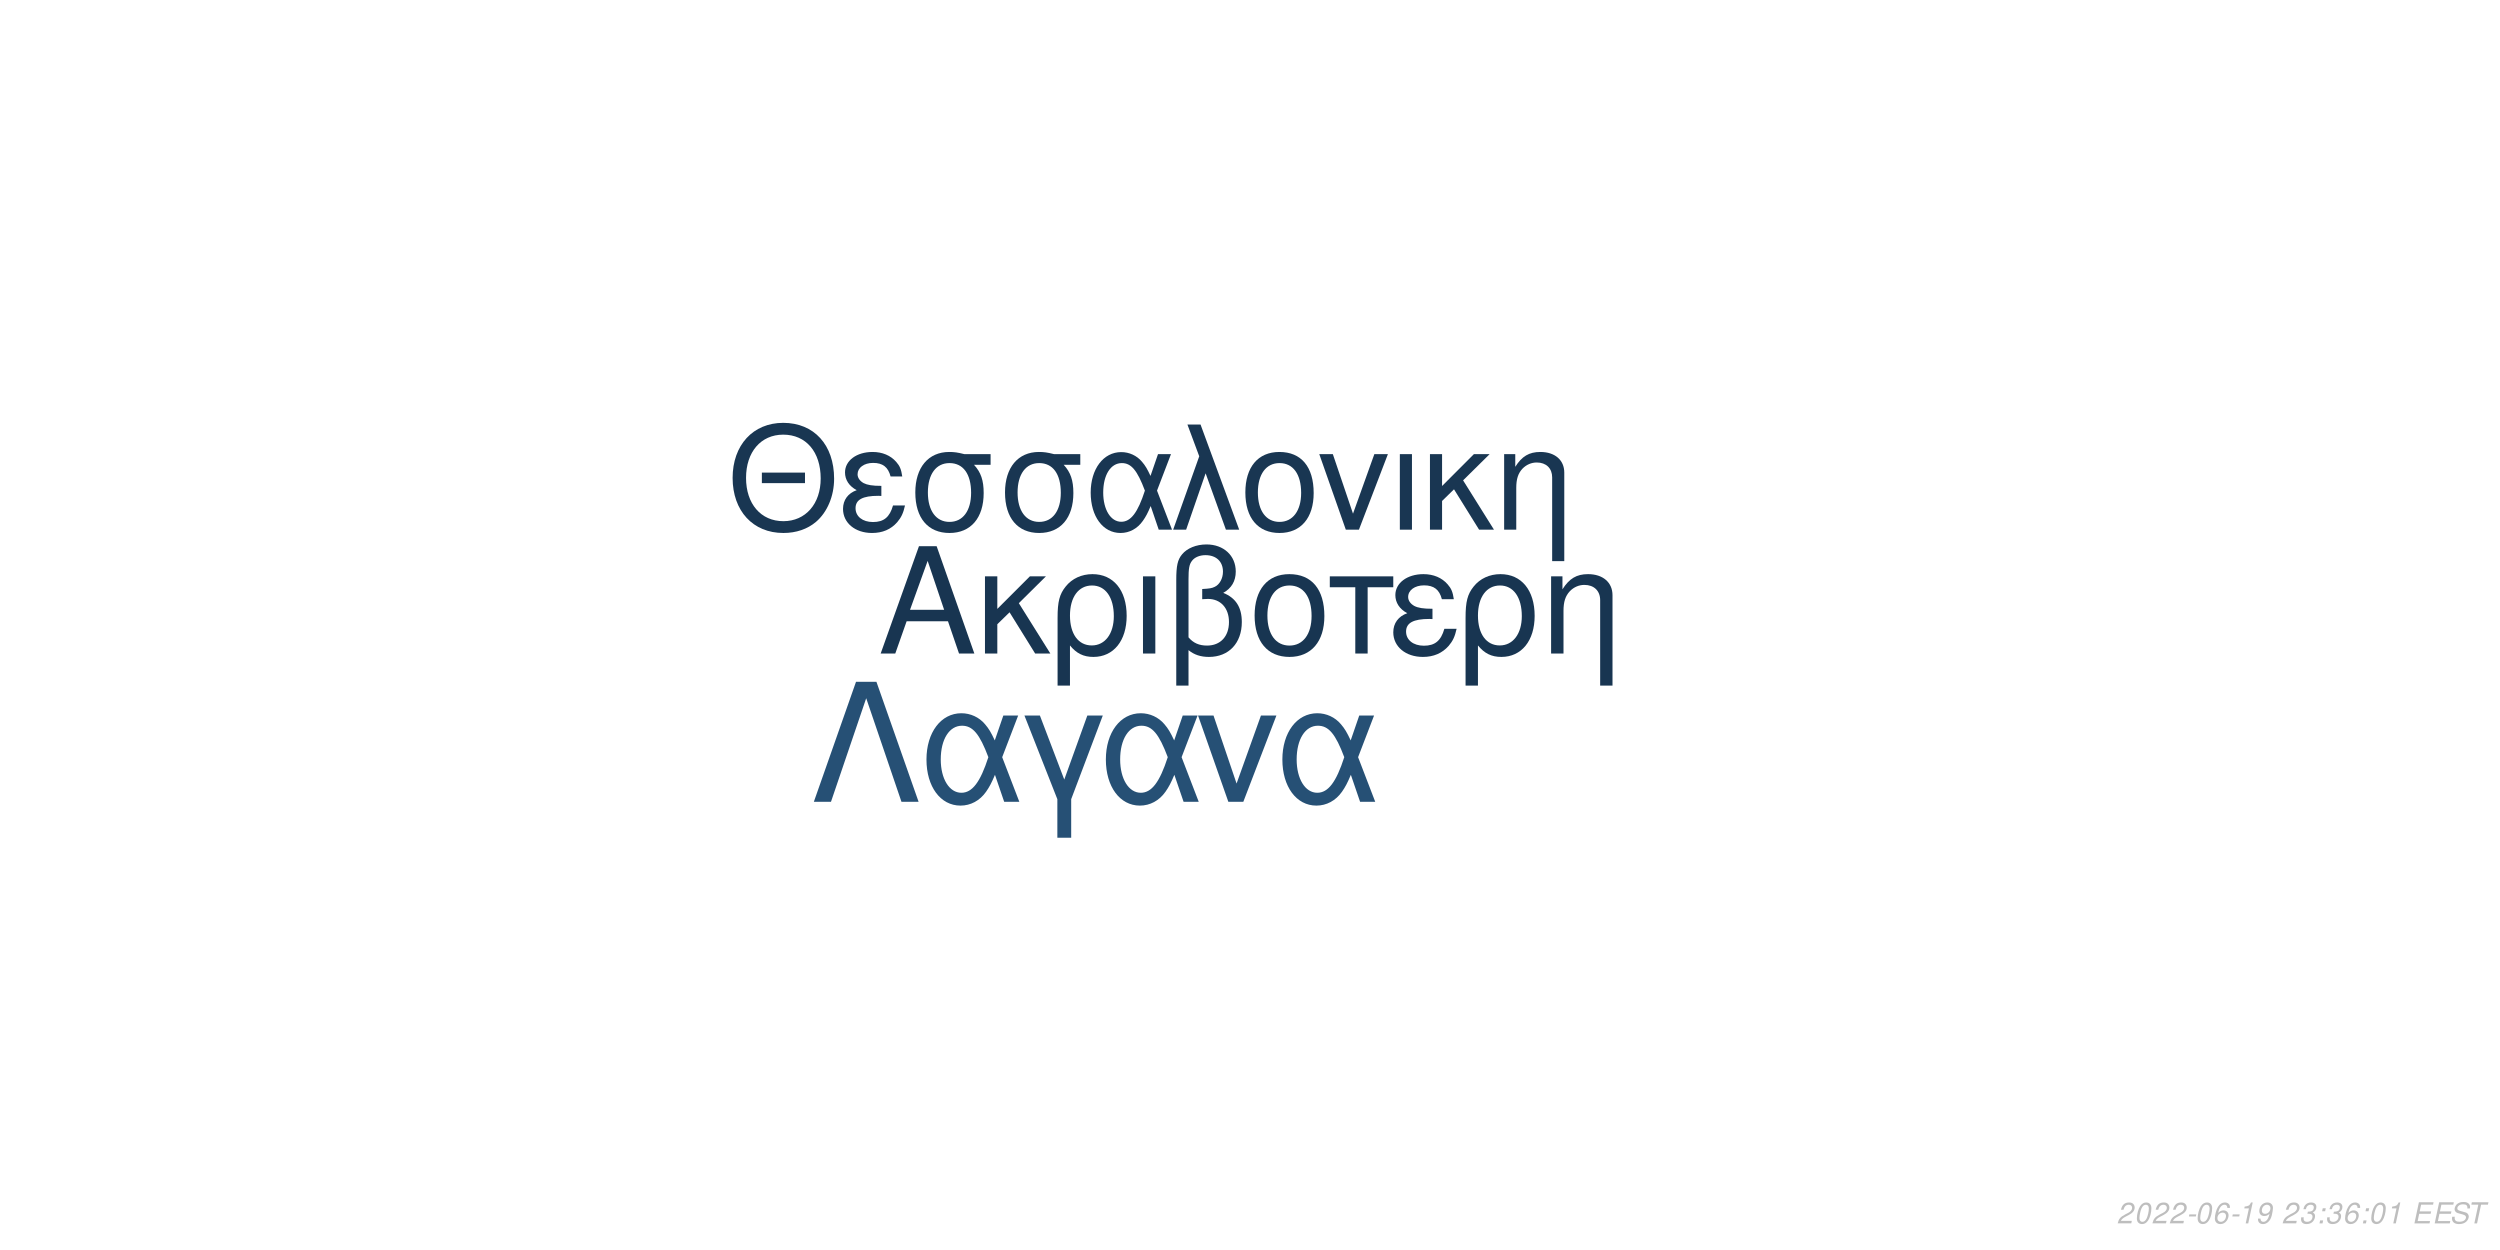
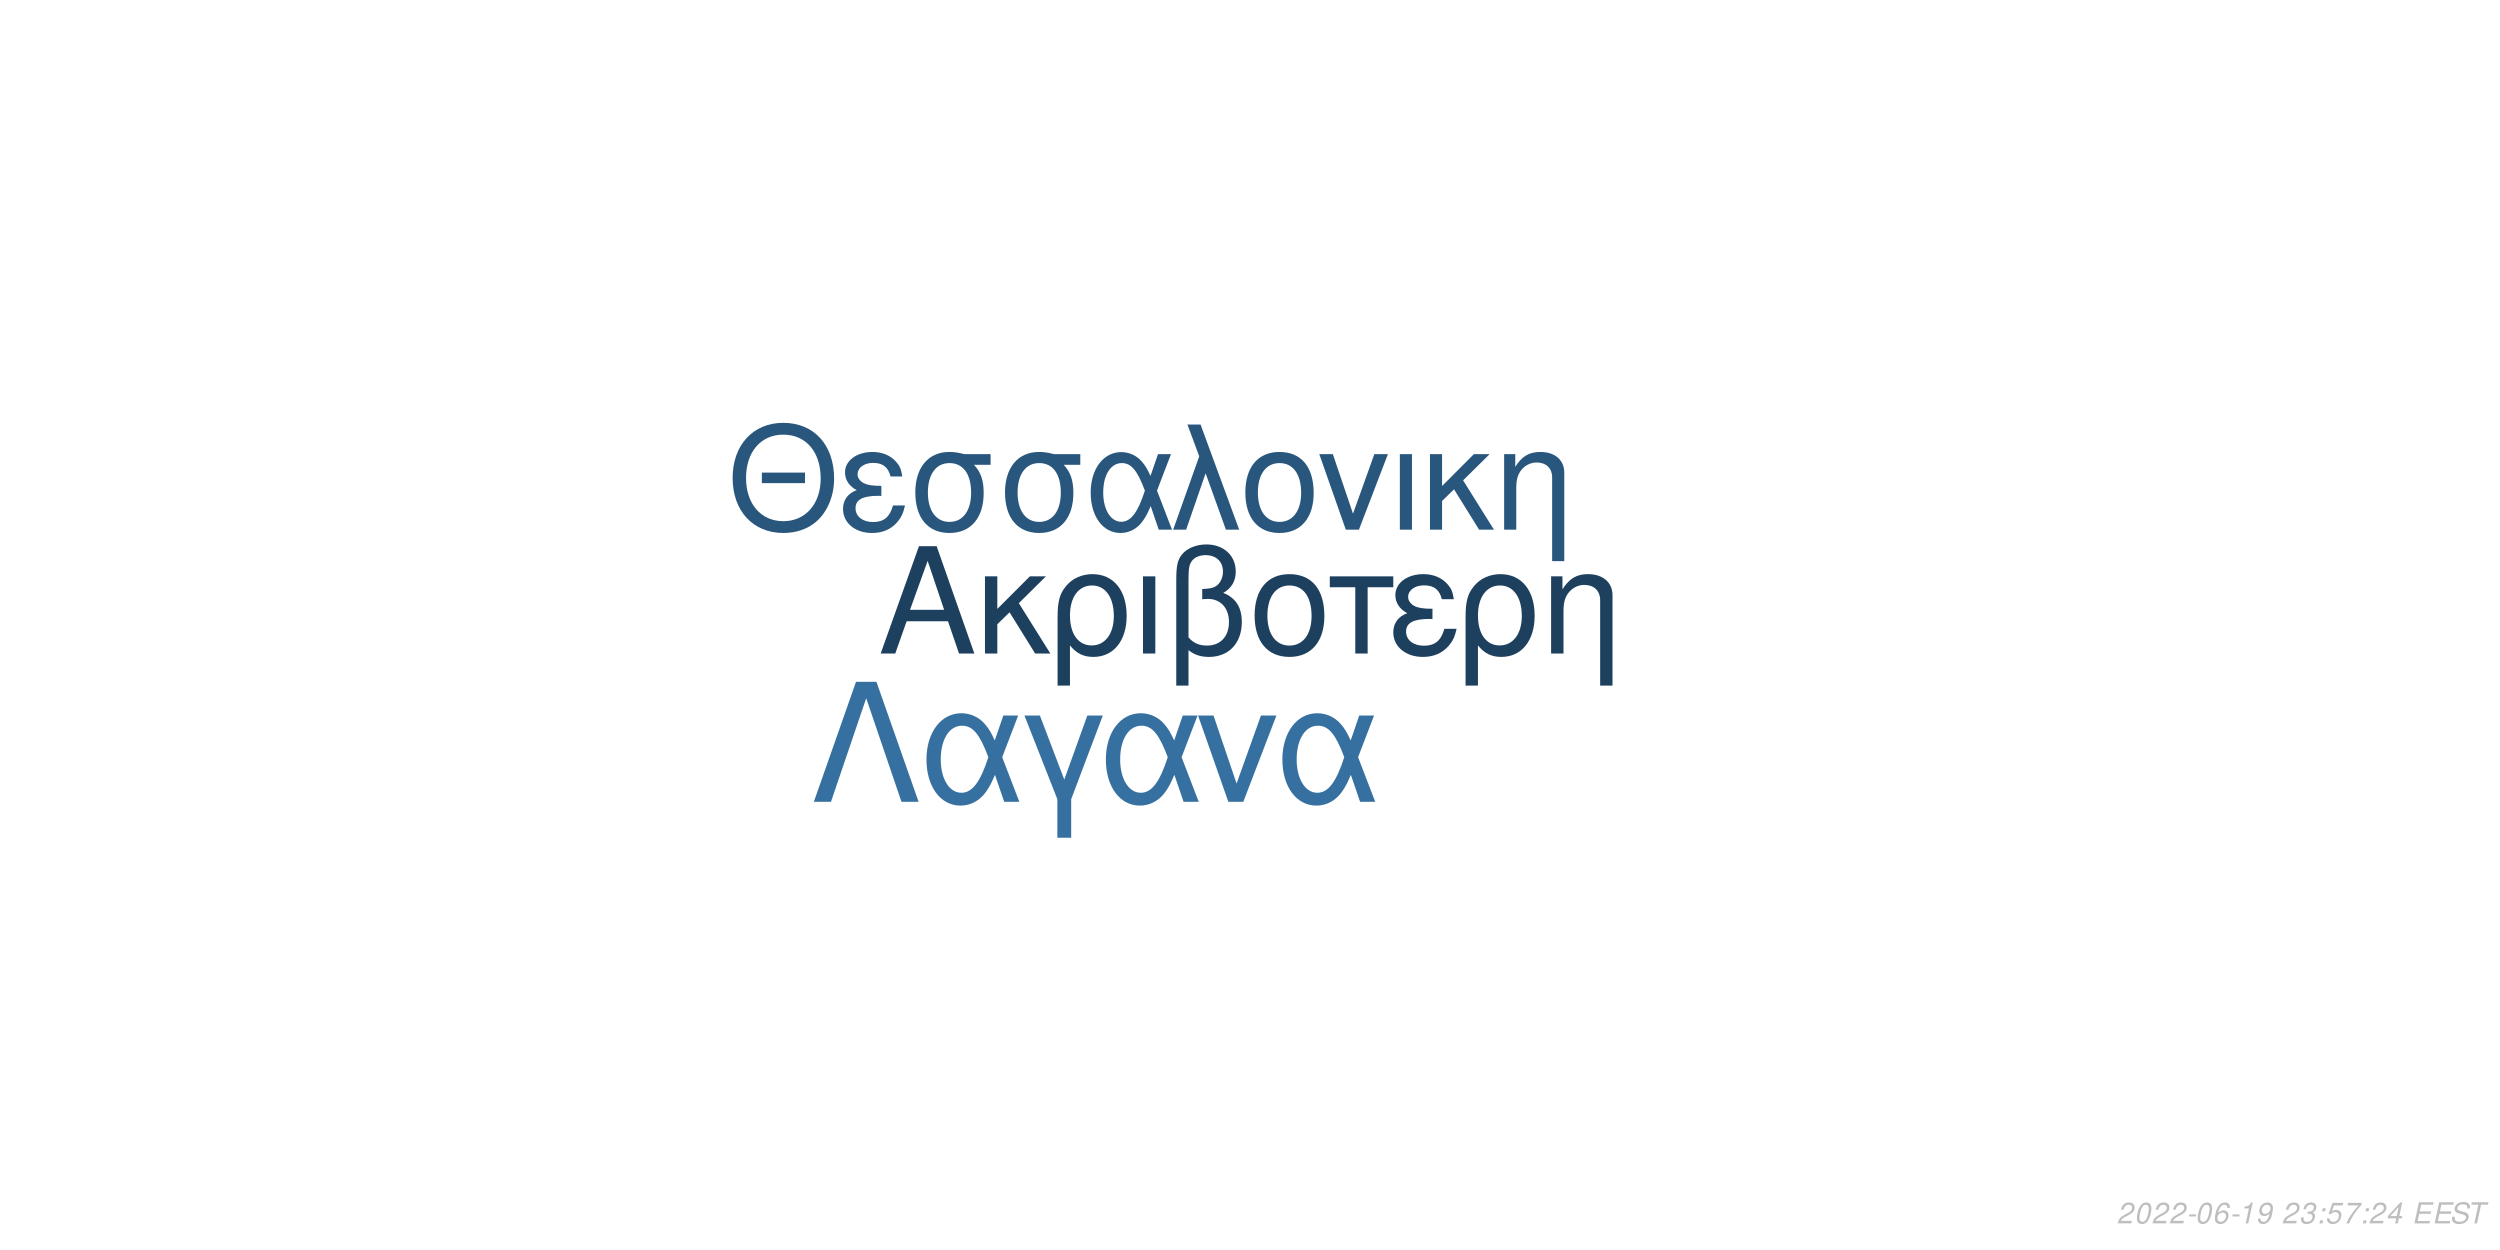
<svg xmlns="http://www.w3.org/2000/svg" xmlns:xlink="http://www.w3.org/1999/xlink" width="864pt" height="432pt" viewBox="0 0 864 432" version="1.1">
  <defs>
    <g>
      <symbol overflow="visible" id="glyph0-0">
        <path style="stroke:none;" d="" />
      </symbol>
      <symbol overflow="visible" id="glyph0-1">
        <path style="stroke:none;" d="M 24.125 -11.141 L 27.938 0 L 33.234 0 L 20.203 -37.094 L 14.094 -37.094 L 0.859 0 L 5.906 0 L 9.828 -11.141 Z M 22.797 -15.109 L 11 -15.109 L 17.094 -32.016 Z M 22.797 -15.109 " />
      </symbol>
      <symbol overflow="visible" id="glyph0-2">
        <path style="stroke:none;" d="M 7.172 -15.422 L 7.172 -26.672 L 2.906 -26.672 L 2.906 0 L 7.172 0 L 7.172 -10.125 L 11.406 -14.25 L 20.25 0 L 25.5 0 L 14.609 -17.406 L 23.969 -26.672 L 18.422 -26.672 Z M 7.172 -15.422 " />
      </symbol>
      <symbol overflow="visible" id="glyph0-3">
        <path style="stroke:none;" d="M 3 11.094 L 7.281 11.094 L 7.281 -2.797 C 9.516 -0.047 11.953 1.172 15.375 1.172 C 22.344 1.172 26.875 -4.422 26.875 -13.031 C 26.875 -21.891 22.297 -27.438 15.062 -27.438 C 11.297 -27.438 7.984 -25.906 5.797 -23.156 C 3.672 -20.516 3 -17.969 3 -12.359 Z M 14.906 -23.516 C 19.547 -23.516 22.438 -19.438 22.438 -12.922 C 22.438 -6.812 19.391 -2.797 14.812 -2.797 C 10.172 -2.797 7.281 -6.766 7.281 -13.125 C 7.281 -19.484 10.234 -23.516 14.906 -23.516 Z M 14.906 -23.516 " />
      </symbol>
      <symbol overflow="visible" id="glyph0-4">
        <path style="stroke:none;" d="M 3.516 0 L 7.781 0 L 7.781 -26.672 L 3.516 -26.672 Z M 3.516 0 " />
      </symbol>
      <symbol overflow="visible" id="glyph0-5">
        <path style="stroke:none;" d="M 4.016 11.094 L 8.25 11.094 L 8.25 -1.172 C 10.172 0.406 12.422 1.172 15.312 1.172 C 22.188 1.172 26.672 -3.609 26.672 -10.891 C 26.672 -15.984 24.578 -19.234 20.25 -20.969 C 23.109 -22.547 24.578 -25.031 24.578 -28.344 C 24.578 -33.844 20.406 -37.703 14.453 -37.703 C 10.938 -37.703 7.734 -36.391 6 -34.25 C 4.484 -32.422 4.016 -30.328 4.016 -25.391 Z M 8.25 -25.656 C 8.25 -29.359 8.5 -30.844 9.469 -32.062 C 10.375 -33.281 12.156 -34 14.094 -34 C 17.812 -34 20.156 -31.812 20.156 -28.297 C 20.156 -25.953 18.984 -23.812 17.297 -23.047 C 16.281 -22.547 15.469 -22.438 12.984 -22.297 L 12.984 -18.781 C 13.734 -18.828 14.344 -18.875 14.969 -18.875 C 19.344 -18.875 22.234 -15.719 22.234 -10.891 C 22.234 -5.906 19.281 -2.75 14.656 -2.75 C 11.953 -2.75 9.922 -3.609 8.25 -5.594 Z M 8.25 -25.656 " />
      </symbol>
      <symbol overflow="visible" id="glyph0-6">
        <path style="stroke:none;" d="M 14.094 -27.438 C 6.562 -27.438 2.094 -22.094 2.094 -13.125 C 2.094 -4.125 6.562 1.172 14.141 1.172 C 21.672 1.172 26.203 -4.172 26.203 -12.922 C 26.203 -22.188 21.828 -27.438 14.094 -27.438 Z M 14.141 -23.516 C 18.938 -23.516 21.781 -19.594 21.781 -12.984 C 21.781 -6.672 18.828 -2.75 14.141 -2.75 C 9.422 -2.75 6.516 -6.672 6.516 -13.125 C 6.516 -19.594 9.422 -23.516 14.141 -23.516 Z M 14.141 -23.516 " />
      </symbol>
      <symbol overflow="visible" id="glyph0-7">
        <path style="stroke:none;" d="M 7.891 0 L 12.156 0 L 12.156 -22.906 L 21.016 -22.906 L 21.016 -26.672 L -0.922 -26.672 L -0.922 -22.906 L 7.891 -22.906 Z M 7.891 0 " />
      </symbol>
      <symbol overflow="visible" id="glyph0-8">
        <path style="stroke:none;" d="M 14.562 -15.469 C 11.344 -15.469 9.562 -15.781 8.297 -16.438 C 6.922 -17.203 6.156 -18.328 6.156 -19.547 C 6.156 -21.891 8.453 -23.562 11.656 -23.562 C 15.062 -23.562 16.953 -22.094 17.812 -18.781 L 21.938 -18.781 C 21.578 -21.266 21.062 -22.5 19.797 -23.922 C 17.812 -26.203 14.906 -27.438 11.453 -27.438 C 5.797 -27.438 1.734 -24.375 1.734 -20.203 C 1.734 -17.609 3.156 -15.375 5.859 -13.938 C 2.797 -12.875 1.016 -10.484 1.016 -7.328 C 1.016 -2.391 5.297 1.172 11.25 1.172 C 14.969 1.172 17.906 -0.109 20.156 -2.641 C 21.578 -4.328 22.297 -5.797 22.906 -8.547 L 18.672 -8.547 C 17.5 -4.422 15.422 -2.703 11.609 -2.703 C 7.938 -2.703 5.438 -4.688 5.438 -7.578 C 5.438 -10.578 7.938 -11.953 13.484 -11.953 C 13.641 -11.953 14.094 -11.953 14.562 -11.906 Z M 14.562 -15.469 " />
      </symbol>
      <symbol overflow="visible" id="glyph0-9">
        <path style="stroke:none;" d="M 3.562 -26.672 L 3.562 0 L 7.844 0 L 7.844 -14.703 C 7.844 -17.906 8.5 -19.891 10.031 -21.531 C 11.406 -22.953 13.188 -23.719 15.062 -23.719 C 18.375 -23.719 20.516 -21.672 20.516 -18.469 L 20.516 11.094 L 24.781 11.094 L 24.781 -20.156 C 24.781 -24.578 21.469 -27.438 16.328 -27.438 C 12.359 -27.438 9.828 -25.906 7.484 -22.188 L 7.484 -26.672 Z M 3.562 -26.672 " />
      </symbol>
      <symbol overflow="visible" id="glyph1-0">
        <path style="stroke:none;" d="" />
      </symbol>
      <symbol overflow="visible" id="glyph1-1">
        <path style="stroke:none;" d="M 26.859 -19.734 L 11.953 -19.734 L 11.953 -16.094 L 26.859 -16.094 Z M 19.328 -36.922 C 8.922 -36.922 1.844 -29.25 1.844 -17.891 C 1.844 -6.484 8.875 1.141 19.391 1.141 C 23.812 1.141 27.703 -0.203 30.641 -2.688 C 34.578 -6.031 36.922 -11.656 36.922 -17.594 C 36.922 -29.297 30 -36.922 19.328 -36.922 Z M 19.328 -32.844 C 27.203 -32.844 32.281 -26.906 32.281 -17.688 C 32.281 -8.922 27.062 -2.938 19.391 -2.938 C 11.609 -2.938 6.484 -8.922 6.484 -17.891 C 6.484 -26.859 11.609 -32.844 19.328 -32.844 Z M 19.328 -32.844 " />
      </symbol>
      <symbol overflow="visible" id="glyph1-2">
        <path style="stroke:none;" d="M 14.25 -15.141 C 11.109 -15.141 9.375 -15.453 8.125 -16.094 C 6.781 -16.844 6.031 -17.938 6.031 -19.141 C 6.031 -21.422 8.266 -23.078 11.406 -23.078 C 14.75 -23.078 16.594 -21.625 17.438 -18.391 L 21.469 -18.391 C 21.125 -20.828 20.625 -22.031 19.391 -23.422 C 17.438 -25.656 14.594 -26.859 11.219 -26.859 C 5.688 -26.859 1.688 -23.875 1.688 -19.781 C 1.688 -17.234 3.094 -15.047 5.734 -13.656 C 2.734 -12.609 1 -10.266 1 -7.172 C 1 -2.344 5.188 1.141 11.016 1.141 C 14.656 1.141 17.547 -0.094 19.734 -2.594 C 21.125 -4.234 21.828 -5.688 22.422 -8.375 L 18.281 -8.375 C 17.141 -4.328 15.094 -2.641 11.359 -2.641 C 7.766 -2.641 5.328 -4.578 5.328 -7.422 C 5.328 -10.359 7.766 -11.703 13.203 -11.703 C 13.359 -11.703 13.797 -11.703 14.25 -11.656 Z M 14.25 -15.141 " />
      </symbol>
      <symbol overflow="visible" id="glyph1-3">
        <path style="stroke:none;" d="M 29 -26.109 L 19.938 -26.109 C 17.594 -26.703 16.438 -26.859 14.703 -26.859 C 7.469 -26.859 2.984 -21.469 2.984 -12.859 C 2.984 -4.031 7.375 1.141 14.797 1.141 C 22.172 1.141 26.609 -4.078 26.609 -12.656 C 26.609 -17.047 25.656 -19.828 23.266 -22.422 L 29 -22.422 Z M 14.797 -23.016 C 19.531 -23.016 22.266 -19.234 22.266 -12.75 C 22.266 -6.531 19.438 -2.688 14.797 -2.688 C 10.172 -2.688 7.328 -6.531 7.328 -12.859 C 7.328 -19.188 10.172 -23.016 14.797 -23.016 Z M 14.797 -23.016 " />
      </symbol>
      <symbol overflow="visible" id="glyph1-4">
        <path style="stroke:none;" d="M 29.344 -26.109 L 24.859 -26.109 L 22.266 -18.578 C 21.125 -21.031 20.484 -22.125 19.328 -23.469 C 17.547 -25.609 14.906 -26.812 12.156 -26.812 C 5.984 -26.812 1.594 -20.984 1.594 -12.812 C 1.594 -4.578 5.828 1.141 11.906 1.141 C 14.953 1.141 17.734 -0.344 19.625 -3.047 C 20.672 -4.531 21.281 -5.688 22.328 -8.172 L 25.109 0 L 29.703 0 L 24.516 -13.5 Z M 20.328 -13.5 C 17.891 -5.922 15.453 -2.734 12.156 -2.734 C 8.516 -2.734 5.922 -6.922 5.922 -12.812 C 5.922 -18.938 8.516 -23.016 12.359 -23.016 C 15.594 -23.016 17.688 -20.531 20.328 -13.5 Z M 20.328 -13.5 " />
      </symbol>
      <symbol overflow="visible" id="glyph1-5">
        <path style="stroke:none;" d="M 1.094 0 L 5.578 0 L 12.312 -19.484 L 19.328 0 L 23.922 0 L 10.562 -36.328 L 6.031 -36.328 L 10.109 -25.359 Z M 1.094 0 " />
      </symbol>
      <symbol overflow="visible" id="glyph1-6">
        <path style="stroke:none;" d="M 13.797 -26.859 C 6.422 -26.859 2.047 -21.625 2.047 -12.859 C 2.047 -4.031 6.422 1.141 13.859 1.141 C 21.234 1.141 25.656 -4.078 25.656 -12.656 C 25.656 -21.719 21.375 -26.859 13.797 -26.859 Z M 13.859 -23.016 C 18.531 -23.016 21.328 -19.188 21.328 -12.703 C 21.328 -6.531 18.438 -2.688 13.859 -2.688 C 9.219 -2.688 6.375 -6.531 6.375 -12.859 C 6.375 -19.188 9.219 -23.016 13.859 -23.016 Z M 13.859 -23.016 " />
      </symbol>
      <symbol overflow="visible" id="glyph1-7">
        <path style="stroke:none;" d="M 14.297 0 L 24.312 -26.109 L 19.625 -26.109 L 12.25 -5.531 L 5.281 -26.109 L 0.594 -26.109 L 9.766 0 Z M 14.297 0 " />
      </symbol>
      <symbol overflow="visible" id="glyph1-8">
        <path style="stroke:none;" d="M 3.438 0 L 7.625 0 L 7.625 -26.109 L 3.438 -26.109 Z M 3.438 0 " />
      </symbol>
      <symbol overflow="visible" id="glyph1-9">
        <path style="stroke:none;" d="M 7.031 -15.094 L 7.031 -26.109 L 2.844 -26.109 L 2.844 0 L 7.031 0 L 7.031 -9.922 L 11.156 -13.953 L 19.828 0 L 24.969 0 L 14.297 -17.047 L 23.469 -26.109 L 18.031 -26.109 Z M 7.031 -15.094 " />
      </symbol>
      <symbol overflow="visible" id="glyph1-10">
        <path style="stroke:none;" d="M 3.484 -26.109 L 3.484 0 L 7.672 0 L 7.672 -14.406 C 7.672 -17.547 8.328 -19.484 9.812 -21.078 C 11.156 -22.469 12.906 -23.219 14.75 -23.219 C 17.984 -23.219 20.078 -21.234 20.078 -18.094 L 20.078 10.859 L 24.266 10.859 L 24.266 -19.734 C 24.266 -24.062 21.031 -26.859 16 -26.859 C 12.109 -26.859 9.609 -25.359 7.328 -21.719 L 7.328 -26.109 Z M 3.484 -26.109 " />
      </symbol>
      <symbol overflow="visible" id="glyph2-0">
        <path style="stroke:none;" d="" />
      </symbol>
      <symbol overflow="visible" id="glyph2-1">
        <path style="stroke:none;" d="M 22.531 -41.484 L 15.484 -41.484 L 0.906 0 L 6.828 0 L 19 -35.797 L 31.188 0 L 37.109 0 Z M 22.531 -41.484 " />
      </symbol>
      <symbol overflow="visible" id="glyph2-2">
        <path style="stroke:none;" d="M 33.516 -29.812 L 28.391 -29.812 L 25.438 -21.219 C 24.125 -24.016 23.391 -25.266 22.078 -26.797 C 20.031 -29.25 17.016 -30.609 13.891 -30.609 C 6.828 -30.609 1.828 -23.953 1.828 -14.625 C 1.828 -5.234 6.656 1.312 13.594 1.312 C 17.078 1.312 20.266 -0.391 22.422 -3.469 C 23.609 -5.172 24.297 -6.484 25.5 -9.328 L 28.688 0 L 33.922 0 L 28 -15.422 Z M 23.219 -15.422 C 20.422 -6.766 17.641 -3.125 13.891 -3.125 C 9.734 -3.125 6.766 -7.906 6.766 -14.625 C 6.766 -21.625 9.734 -26.297 14.109 -26.297 C 17.812 -26.297 20.203 -23.453 23.219 -15.422 Z M 23.219 -15.422 " />
      </symbol>
      <symbol overflow="visible" id="glyph2-3">
        <path style="stroke:none;" d="M 12.062 12.406 L 16.844 12.406 L 16.844 -0.906 L 27.766 -29.812 L 22.422 -29.812 L 14.453 -7.688 L 6.031 -29.812 L 0.688 -29.812 L 12.062 -0.906 Z M 12.062 12.406 " />
      </symbol>
      <symbol overflow="visible" id="glyph2-4">
        <path style="stroke:none;" d="M 16.328 0 L 27.766 -29.812 L 22.422 -29.812 L 14 -6.312 L 6.031 -29.812 L 0.688 -29.812 L 11.156 0 Z M 16.328 0 " />
      </symbol>
      <symbol overflow="visible" id="glyph3-0">
        <path style="stroke:none;" d="" />
      </symbol>
      <symbol overflow="visible" id="glyph3-1">
        <path style="stroke:none;" d="M 5.234 -0.875 L 1.469 -0.875 C 1.641 -1.375 2.203 -1.891 3.109 -2.344 L 4.234 -2.938 C 5.562 -3.625 6.219 -4.469 6.219 -5.484 C 6.219 -5.938 6.062 -6.359 5.797 -6.656 C 5.469 -7.047 4.984 -7.234 4.312 -7.234 C 2.766 -7.234 1.891 -6.453 1.484 -4.734 L 2.375 -4.734 C 2.484 -5.188 2.609 -5.484 2.797 -5.75 C 3.094 -6.203 3.609 -6.453 4.188 -6.453 C 4.891 -6.453 5.344 -6.031 5.344 -5.375 C 5.344 -4.703 4.859 -4.094 4.016 -3.656 L 2.984 -3.125 C 1.234 -2.188 0.797 -1.656 0.344 -0.016 L 5.047 -0.016 Z M 5.234 -0.875 " />
      </symbol>
      <symbol overflow="visible" id="glyph3-2">
        <path style="stroke:none;" d="M 4.203 -7.234 C 3.375 -7.234 2.688 -6.812 2.125 -5.984 C 1.484 -5.047 0.984 -3.188 0.984 -1.734 C 0.984 -1.109 1.172 -0.562 1.484 -0.266 C 1.797 0.047 2.281 0.234 2.766 0.234 C 3.625 0.234 4.281 -0.156 4.859 -1.016 C 5.516 -1.953 6 -3.797 6 -5.266 C 6 -6.5 5.328 -7.234 4.203 -7.234 Z M 4.094 -6.453 C 4.734 -6.453 5.125 -5.984 5.125 -5.156 C 5.125 -4.203 4.781 -2.625 4.406 -1.812 C 3.984 -0.938 3.516 -0.547 2.875 -0.547 C 2.25 -0.547 1.875 -1.031 1.875 -1.828 C 1.875 -2.797 2.203 -4.344 2.594 -5.203 C 2.984 -6.047 3.453 -6.453 4.094 -6.453 Z M 4.094 -6.453 " />
      </symbol>
      <symbol overflow="visible" id="glyph3-3">
        <path style="stroke:none;" d="M 3.516 -3.125 L 1.125 -3.125 L 0.969 -2.406 L 3.359 -2.406 Z M 3.516 -3.125 " />
      </symbol>
      <symbol overflow="visible" id="glyph3-4">
        <path style="stroke:none;" d="M 6.125 -5.344 L 6.141 -5.625 C 6.141 -6.609 5.453 -7.234 4.391 -7.234 C 3.438 -7.234 2.641 -6.719 2.016 -5.703 C 1.422 -4.781 0.938 -2.953 0.938 -1.688 C 0.938 -0.516 1.688 0.234 2.859 0.234 C 3.703 0.234 4.438 -0.156 5 -0.875 C 5.406 -1.422 5.672 -2.156 5.672 -2.766 C 5.672 -3.812 4.969 -4.5 3.906 -4.5 C 3.234 -4.5 2.672 -4.234 2.094 -3.625 C 2.406 -5.375 3.234 -6.453 4.25 -6.453 C 4.703 -6.453 5.062 -6.234 5.172 -5.844 C 5.203 -5.719 5.234 -5.578 5.25 -5.344 Z M 3.656 -3.734 C 4.344 -3.734 4.797 -3.281 4.797 -2.625 C 4.797 -1.469 3.984 -0.547 2.984 -0.547 C 2.297 -0.547 1.812 -1.047 1.812 -1.766 C 1.812 -2.859 2.625 -3.734 3.656 -3.734 Z M 3.656 -3.734 " />
      </symbol>
      <symbol overflow="visible" id="glyph3-5">
        <path style="stroke:none;" d="M 3.703 -5.188 L 2.594 0 L 3.469 0 L 5.016 -7.234 L 4.438 -7.234 C 3.906 -6.156 3.688 -6.016 2.234 -5.812 L 2.109 -5.188 Z M 3.703 -5.188 " />
      </symbol>
      <symbol overflow="visible" id="glyph3-6">
        <path style="stroke:none;" d="M 0.844 -1.656 C 0.844 -1.547 0.844 -1.438 0.844 -1.375 C 0.844 -0.406 1.531 0.234 2.578 0.234 C 3.203 0.234 3.766 0.016 4.297 -0.438 C 4.938 -1 5.312 -1.656 5.594 -2.719 C 5.844 -3.672 6.016 -4.766 6.016 -5.375 C 6.016 -5.844 5.844 -6.328 5.547 -6.656 C 5.203 -7.031 4.703 -7.234 4.062 -7.234 C 2.516 -7.234 1.297 -5.938 1.297 -4.266 C 1.297 -3.203 1.984 -2.547 3.047 -2.547 C 3.484 -2.547 3.953 -2.672 4.281 -2.891 C 4.406 -2.984 4.547 -3.078 4.828 -3.344 C 4.438 -1.484 3.703 -0.547 2.703 -0.547 C 2.109 -0.547 1.719 -0.938 1.719 -1.547 L 1.719 -1.656 Z M 3.953 -6.453 C 4.625 -6.453 5.141 -5.953 5.141 -5.281 C 5.141 -4.188 4.312 -3.312 3.297 -3.312 C 2.594 -3.312 2.172 -3.734 2.172 -4.453 C 2.172 -5.562 2.984 -6.453 3.953 -6.453 Z M 3.953 -6.453 " />
      </symbol>
      <symbol overflow="visible" id="glyph3-7">
        <path style="stroke:none;" d="" />
      </symbol>
      <symbol overflow="visible" id="glyph3-8">
        <path style="stroke:none;" d="M 2.922 -3.312 C 3.125 -3.344 3.234 -3.344 3.375 -3.344 C 4.203 -3.344 4.688 -3 4.688 -2.406 C 4.688 -1.312 3.906 -0.547 2.781 -0.547 C 2.047 -0.547 1.594 -0.938 1.594 -1.562 C 1.594 -1.719 1.609 -1.844 1.656 -2.094 L 0.766 -2.094 C 0.734 -1.797 0.719 -1.641 0.719 -1.469 C 0.719 -0.375 1.406 0.234 2.641 0.234 C 3.547 0.234 4.297 -0.078 4.812 -0.656 C 5.266 -1.156 5.562 -1.875 5.562 -2.547 C 5.562 -3.125 5.344 -3.453 4.797 -3.734 C 5.641 -4.234 6.016 -4.844 6.016 -5.734 C 6.016 -6.656 5.312 -7.234 4.203 -7.234 C 3.375 -7.234 2.672 -6.938 2.188 -6.375 C 1.891 -6.031 1.703 -5.641 1.516 -4.906 L 2.391 -4.906 C 2.5 -5.359 2.594 -5.594 2.734 -5.812 C 3.047 -6.234 3.516 -6.453 4.078 -6.453 C 4.734 -6.453 5.141 -6.125 5.141 -5.578 C 5.141 -5.188 5.016 -4.797 4.797 -4.547 C 4.516 -4.234 4 -4.062 3.266 -4.062 L 3.078 -4.062 Z M 2.922 -3.312 " />
      </symbol>
      <symbol overflow="visible" id="glyph3-9">
        <path style="stroke:none;" d="M 2.359 -1.031 L 1.312 -1.031 L 1.094 0 L 2.141 0 Z M 3.266 -5.234 L 2.219 -5.234 L 2 -4.203 L 3.047 -4.203 Z M 3.266 -5.234 " />
      </symbol>
      <symbol overflow="visible" id="glyph3-10">
+         <path style="stroke:none;" d="M 6.297 -7.094 L 2.594 -7.094 L 1.234 -3.234 L 2.047 -3.234 C 2.656 -3.766 2.938 -3.906 3.531 -3.906 C 4.328 -3.906 4.797 -3.453 4.797 -2.688 C 4.797 -1.438 3.969 -0.547 2.828 -0.547 C 2.031 -0.547 1.609 -0.938 1.578 -1.734 L 0.703 -1.734 L 0.703 -1.516 C 0.703 -0.938 0.844 -0.547 1.188 -0.266 C 1.562 0.062 2.078 0.234 2.703 0.234 C 3.656 0.234 4.391 -0.156 4.984 -0.922 C 5.422 -1.5 5.672 -2.234 5.672 -2.953 C 5.672 -4 4.938 -4.672 3.812 -4.672 C 3.328 -4.672 2.906 -4.547 2.406 -4.234 L 3.109 -6.219 L 6.109 -6.219 Z M 6.297 -7.094 " />
+       </symbol>
+       <symbol overflow="visible" id="glyph3-11">
+         <path style="stroke:none;" d="M 6.703 -7.094 L 1.953 -7.094 L 1.766 -6.219 L 5.594 -6.219 C 3.344 -3.688 2.266 -2.109 1.375 0 L 2.344 0 C 3.031 -1.906 4.828 -4.594 6.547 -6.281 Z M 6.703 -7.094 " />
+       </symbol>
+       <symbol overflow="visible" id="glyph3-12">
+         <path style="stroke:none;" d="M 3.625 -1.75 L 3.266 0 L 4.141 0 L 4.516 -1.75 L 5.562 -1.75 L 5.734 -2.531 L 4.688 -2.531 L 5.688 -7.234 L 5.016 -7.234 L 0.844 -2.672 L 0.641 -1.75 Z M 3.797 -2.531 L 1.594 -2.531 L 4.469 -5.703 Z M 3.797 -2.531 " />
+       </symbol>
+       <symbol overflow="visible" id="glyph3-13">
        <path style="stroke:none;" d="M 2.547 -3.312 L 6.5 -3.312 L 6.688 -4.141 L 2.719 -4.141 L 3.219 -6.469 L 7.344 -6.469 L 7.516 -7.297 L 2.453 -7.297 L 0.906 0 L 6.125 0 L 6.297 -0.812 L 2.016 -0.812 Z M 2.547 -3.312 " />
      </symbol>
-       <symbol overflow="visible" id="glyph3-11">
+       <symbol overflow="visible" id="glyph3-14">
        <path style="stroke:none;" d="M 7.062 -5.156 C 7.125 -5.438 7.141 -5.562 7.141 -5.703 C 7.141 -6.156 6.938 -6.594 6.594 -6.891 C 6.188 -7.25 5.656 -7.406 4.875 -7.406 C 3.844 -7.406 3.047 -7.125 2.5 -6.562 C 2.094 -6.141 1.781 -5.438 1.781 -4.922 C 1.781 -4.297 2.219 -3.766 2.891 -3.562 L 4.594 -3.094 C 5.406 -2.859 5.734 -2.578 5.734 -2.094 C 5.734 -1.781 5.547 -1.406 5.266 -1.141 C 4.844 -0.766 4.266 -0.578 3.453 -0.578 C 2.328 -0.578 1.812 -0.984 1.812 -1.906 C 1.812 -2.047 1.812 -2.125 1.844 -2.312 L 0.984 -2.312 C 0.906 -2.062 0.891 -1.906 0.891 -1.688 C 0.891 -0.484 1.797 0.234 3.297 0.234 C 4.359 0.234 5.234 -0.062 5.812 -0.609 C 6.344 -1.078 6.688 -1.797 6.688 -2.375 C 6.688 -2.641 6.609 -2.906 6.453 -3.156 C 6.234 -3.5 5.938 -3.703 5.469 -3.828 L 3.75 -4.312 C 2.984 -4.547 2.734 -4.734 2.734 -5.188 C 2.734 -5.547 2.875 -5.844 3.188 -6.109 C 3.547 -6.438 4.031 -6.594 4.703 -6.594 C 5.266 -6.594 5.688 -6.484 5.906 -6.297 C 6.094 -6.125 6.219 -5.797 6.219 -5.516 C 6.219 -5.422 6.203 -5.344 6.188 -5.156 Z M 7.062 -5.156 " />
      </symbol>
-       <symbol overflow="visible" id="glyph3-12">
+       <symbol overflow="visible" id="glyph3-15">
        <path style="stroke:none;" d="M 4.938 -6.469 L 7.312 -6.469 L 7.484 -7.297 L 1.75 -7.297 L 1.578 -6.469 L 3.984 -6.469 L 2.609 0 L 3.547 0 Z M 4.938 -6.469 " />
      </symbol>
    </g>
  </defs>
  <g id="surface1">
    <rect x="0" y="0" width="864" height="432" style="fill:rgb(100%,100%,100%);fill-opacity:1;stroke:none;" />
-     <g style="fill:rgb(9.412%,20.784%,31.765%);fill-opacity:1;">
+     <g style="fill:rgb(11.765%,25.098%,37.255%);fill-opacity:1;">
      <use xlink:href="#glyph0-1" x="303.5" y="225.861" />
      <use xlink:href="#glyph0-2" x="337.5" y="225.861" />
      <use xlink:href="#glyph0-3" x="362.5" y="225.861" />
      <use xlink:href="#glyph0-4" x="391.5" y="225.861" />
      <use xlink:href="#glyph0-5" x="402.5" y="225.861" />
      <use xlink:href="#glyph0-6" x="431.5" y="225.861" />
      <use xlink:href="#glyph0-7" x="460.5" y="225.861" />
      <use xlink:href="#glyph0-8" x="480.5" y="225.861" />
      <use xlink:href="#glyph0-3" x="503.5" y="225.861" />
      <use xlink:href="#glyph0-9" x="532.5" y="225.861" />
    </g>
-     <g style="fill:rgb(9.804%,21.176%,32.157%);fill-opacity:1;">
+     <g style="fill:rgb(16.078%,33.725%,49.02%);fill-opacity:1;">
      <use xlink:href="#glyph1-1" x="251.348" y="183.058" />
      <use xlink:href="#glyph1-2" x="290.348" y="183.058" />
      <use xlink:href="#glyph1-3" x="313.348" y="183.058" />
      <use xlink:href="#glyph1-3" x="344.348" y="183.058" />
      <use xlink:href="#glyph1-4" x="375.348" y="183.058" />
      <use xlink:href="#glyph1-5" x="404.348" y="183.058" />
      <use xlink:href="#glyph1-6" x="428.348" y="183.058" />
      <use xlink:href="#glyph1-7" x="455.348" y="183.058" />
      <use xlink:href="#glyph1-8" x="480.348" y="183.058" />
      <use xlink:href="#glyph1-9" x="491.348" y="183.058" />
      <use xlink:href="#glyph1-10" x="516.348" y="183.058" />
    </g>
-     <g style="fill:rgb(14.902%,31.373%,45.882%);fill-opacity:1;">
+     <g style="fill:rgb(21.176%,43.922%,62.745%);fill-opacity:1;">
      <use xlink:href="#glyph2-1" x="280.359" y="277.105" />
      <use xlink:href="#glyph2-2" x="318.359" y="277.105" />
      <use xlink:href="#glyph2-3" x="353.359" y="277.105" />
      <use xlink:href="#glyph2-2" x="380.359" y="277.105" />
      <use xlink:href="#glyph2-4" x="413.359" y="277.105" />
      <use xlink:href="#glyph2-2" x="441.359" y="277.105" />
    </g>
    <g style="fill:rgb(74.51%,74.51%,74.51%);fill-opacity:1;">
      <use xlink:href="#glyph3-1" x="731.52" y="422.81" />
      <use xlink:href="#glyph3-2" x="737.52" y="422.81" />
      <use xlink:href="#glyph3-1" x="743.52" y="422.81" />
      <use xlink:href="#glyph3-1" x="749.52" y="422.81" />
      <use xlink:href="#glyph3-3" x="755.52" y="422.81" />
      <use xlink:href="#glyph3-2" x="758.52" y="422.81" />
      <use xlink:href="#glyph3-4" x="764.52" y="422.81" />
      <use xlink:href="#glyph3-3" x="770.52" y="422.81" />
      <use xlink:href="#glyph3-5" x="773.52" y="422.81" />
      <use xlink:href="#glyph3-6" x="779.52" y="422.81" />
      <use xlink:href="#glyph3-7" x="785.52" y="422.81" />
      <use xlink:href="#glyph3-1" x="788.52" y="422.81" />
      <use xlink:href="#glyph3-8" x="794.52" y="422.81" />
      <use xlink:href="#glyph3-9" x="800.52" y="422.81" />
-       <use xlink:href="#glyph3-8" x="803.52" y="422.81" />
-       <use xlink:href="#glyph3-4" x="809.52" y="422.81" />
+       <use xlink:href="#glyph3-10" x="803.52" y="422.81" />
+       <use xlink:href="#glyph3-11" x="809.52" y="422.81" />
      <use xlink:href="#glyph3-9" x="815.52" y="422.81" />
-       <use xlink:href="#glyph3-2" x="818.52" y="422.81" />
-       <use xlink:href="#glyph3-5" x="824.52" y="422.81" />
+       <use xlink:href="#glyph3-1" x="818.52" y="422.81" />
+       <use xlink:href="#glyph3-12" x="824.52" y="422.81" />
      <use xlink:href="#glyph3-7" x="830.52" y="422.81" />
-       <use xlink:href="#glyph3-10" x="833.52" y="422.81" />
-       <use xlink:href="#glyph3-10" x="840.52" y="422.81" />
-       <use xlink:href="#glyph3-11" x="846.52" y="422.81" />
-       <use xlink:href="#glyph3-12" x="852.52" y="422.81" />
+       <use xlink:href="#glyph3-13" x="833.52" y="422.81" />
+       <use xlink:href="#glyph3-13" x="840.52" y="422.81" />
+       <use xlink:href="#glyph3-14" x="846.52" y="422.81" />
+       <use xlink:href="#glyph3-15" x="852.52" y="422.81" />
    </g>
  </g>
</svg>
